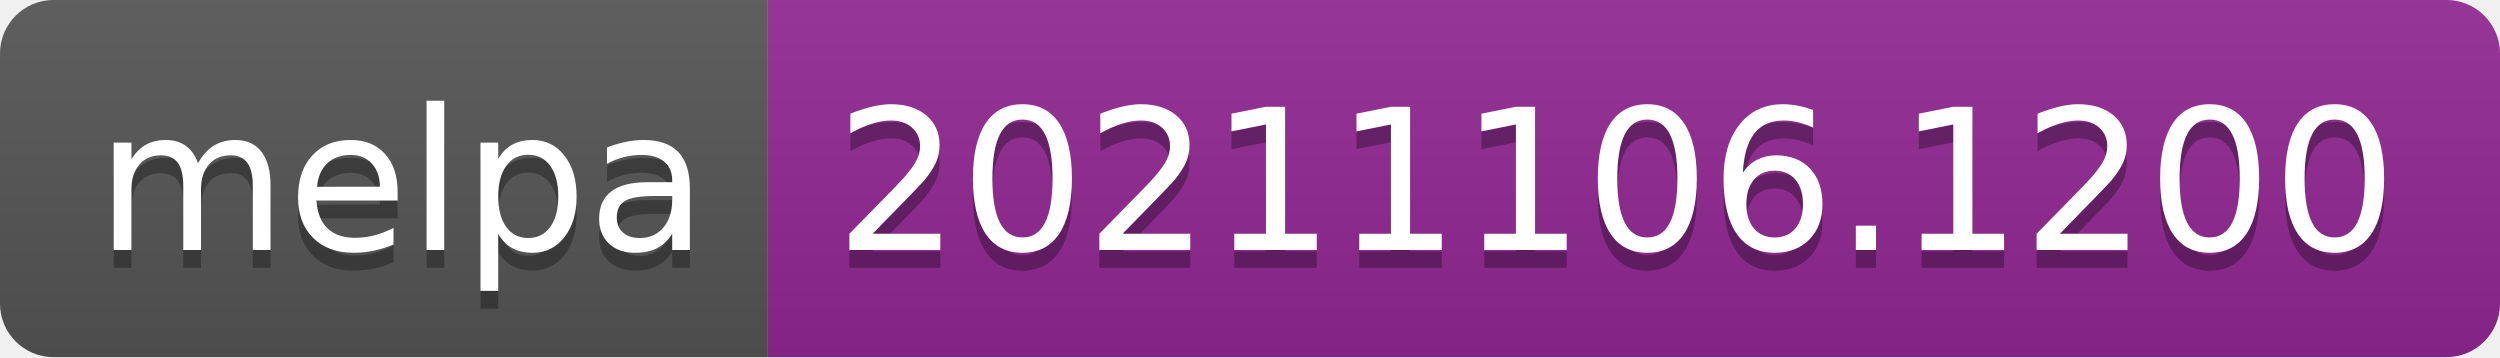
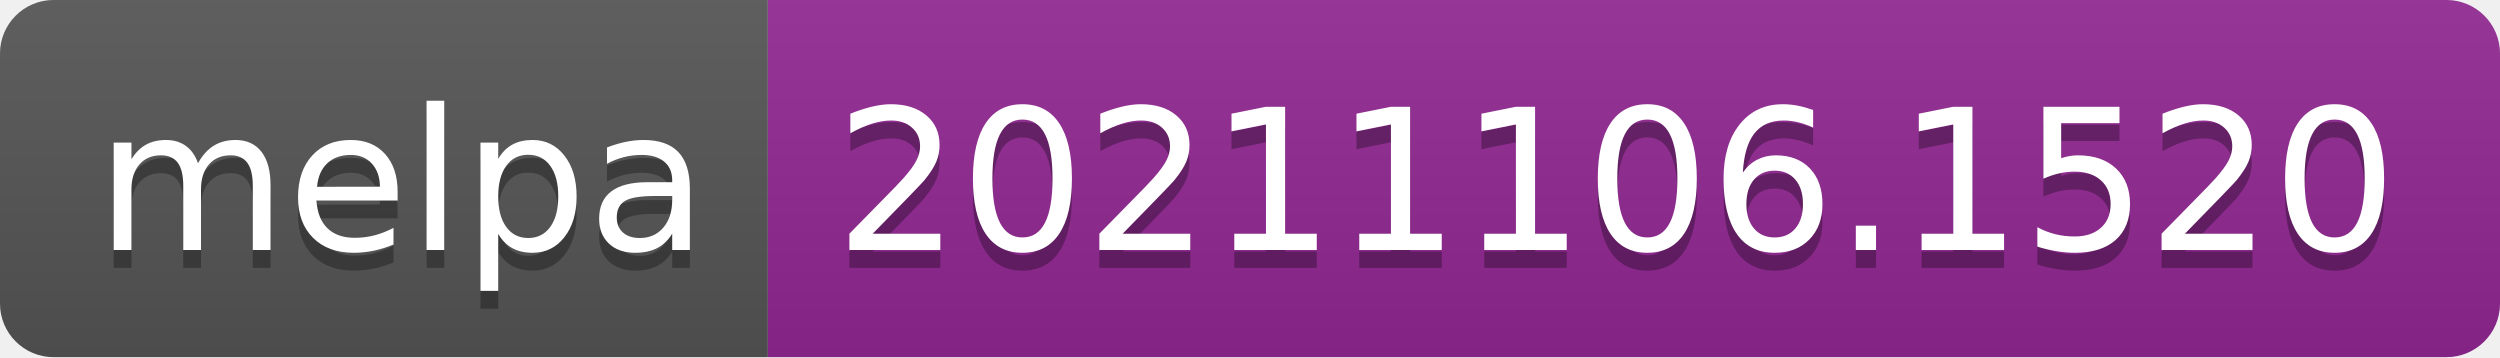
- <svg xmlns="http://www.w3.org/2000/svg" width="140" height="20" role="img" aria-label="melpa: 20211106.1200">
+ <svg xmlns="http://www.w3.org/2000/svg" width="140" height="20" role="img" aria-label="melpa: 20211106.1520">
  <linearGradient id="s" x2="0" y2="100%">
    <stop offset="0" stop-color="#bbb" stop-opacity=".1" />
    <stop offset="1" stop-opacity=".1" />
  </linearGradient>
  <clipPath id="r">
    <rect width="140" height="20" rx="3" fill="#fff" />
  </clipPath>
  <g clip-path="url(#r)">
    <rect width="43" height="20" fill="#555" />
    <rect x="43" width="97" height="20" fill="#922793" />
    <rect width="140" height="20" fill="url(#s)" />
  </g>
  <g fill="#fff" text-anchor="middle" font-family="Verdana,Geneva,DejaVu Sans,sans-serif" text-rendering="geometricPrecision" font-size="110">
    <text aria-hidden="true" x="225" y="150" fill="#010101" fill-opacity=".3" transform="scale(.1)" textLength="330">melpa</text>
    <text x="225" y="140" transform="scale(.1)" fill="#fff" textLength="330">melpa</text>
-     <text aria-hidden="true" x="905" y="150" fill="#010101" fill-opacity=".3" transform="scale(.1)" textLength="870">20211106.1200</text>
-     <text x="905" y="140" transform="scale(.1)" fill="#fff" textLength="870">20211106.1200</text>
+     <text aria-hidden="true" x="905" y="150" fill="#010101" fill-opacity=".3" transform="scale(.1)" textLength="870">20211106.1520</text>
+     <text x="905" y="140" transform="scale(.1)" fill="#fff" textLength="870">20211106.1520</text>
  </g>
</svg>
